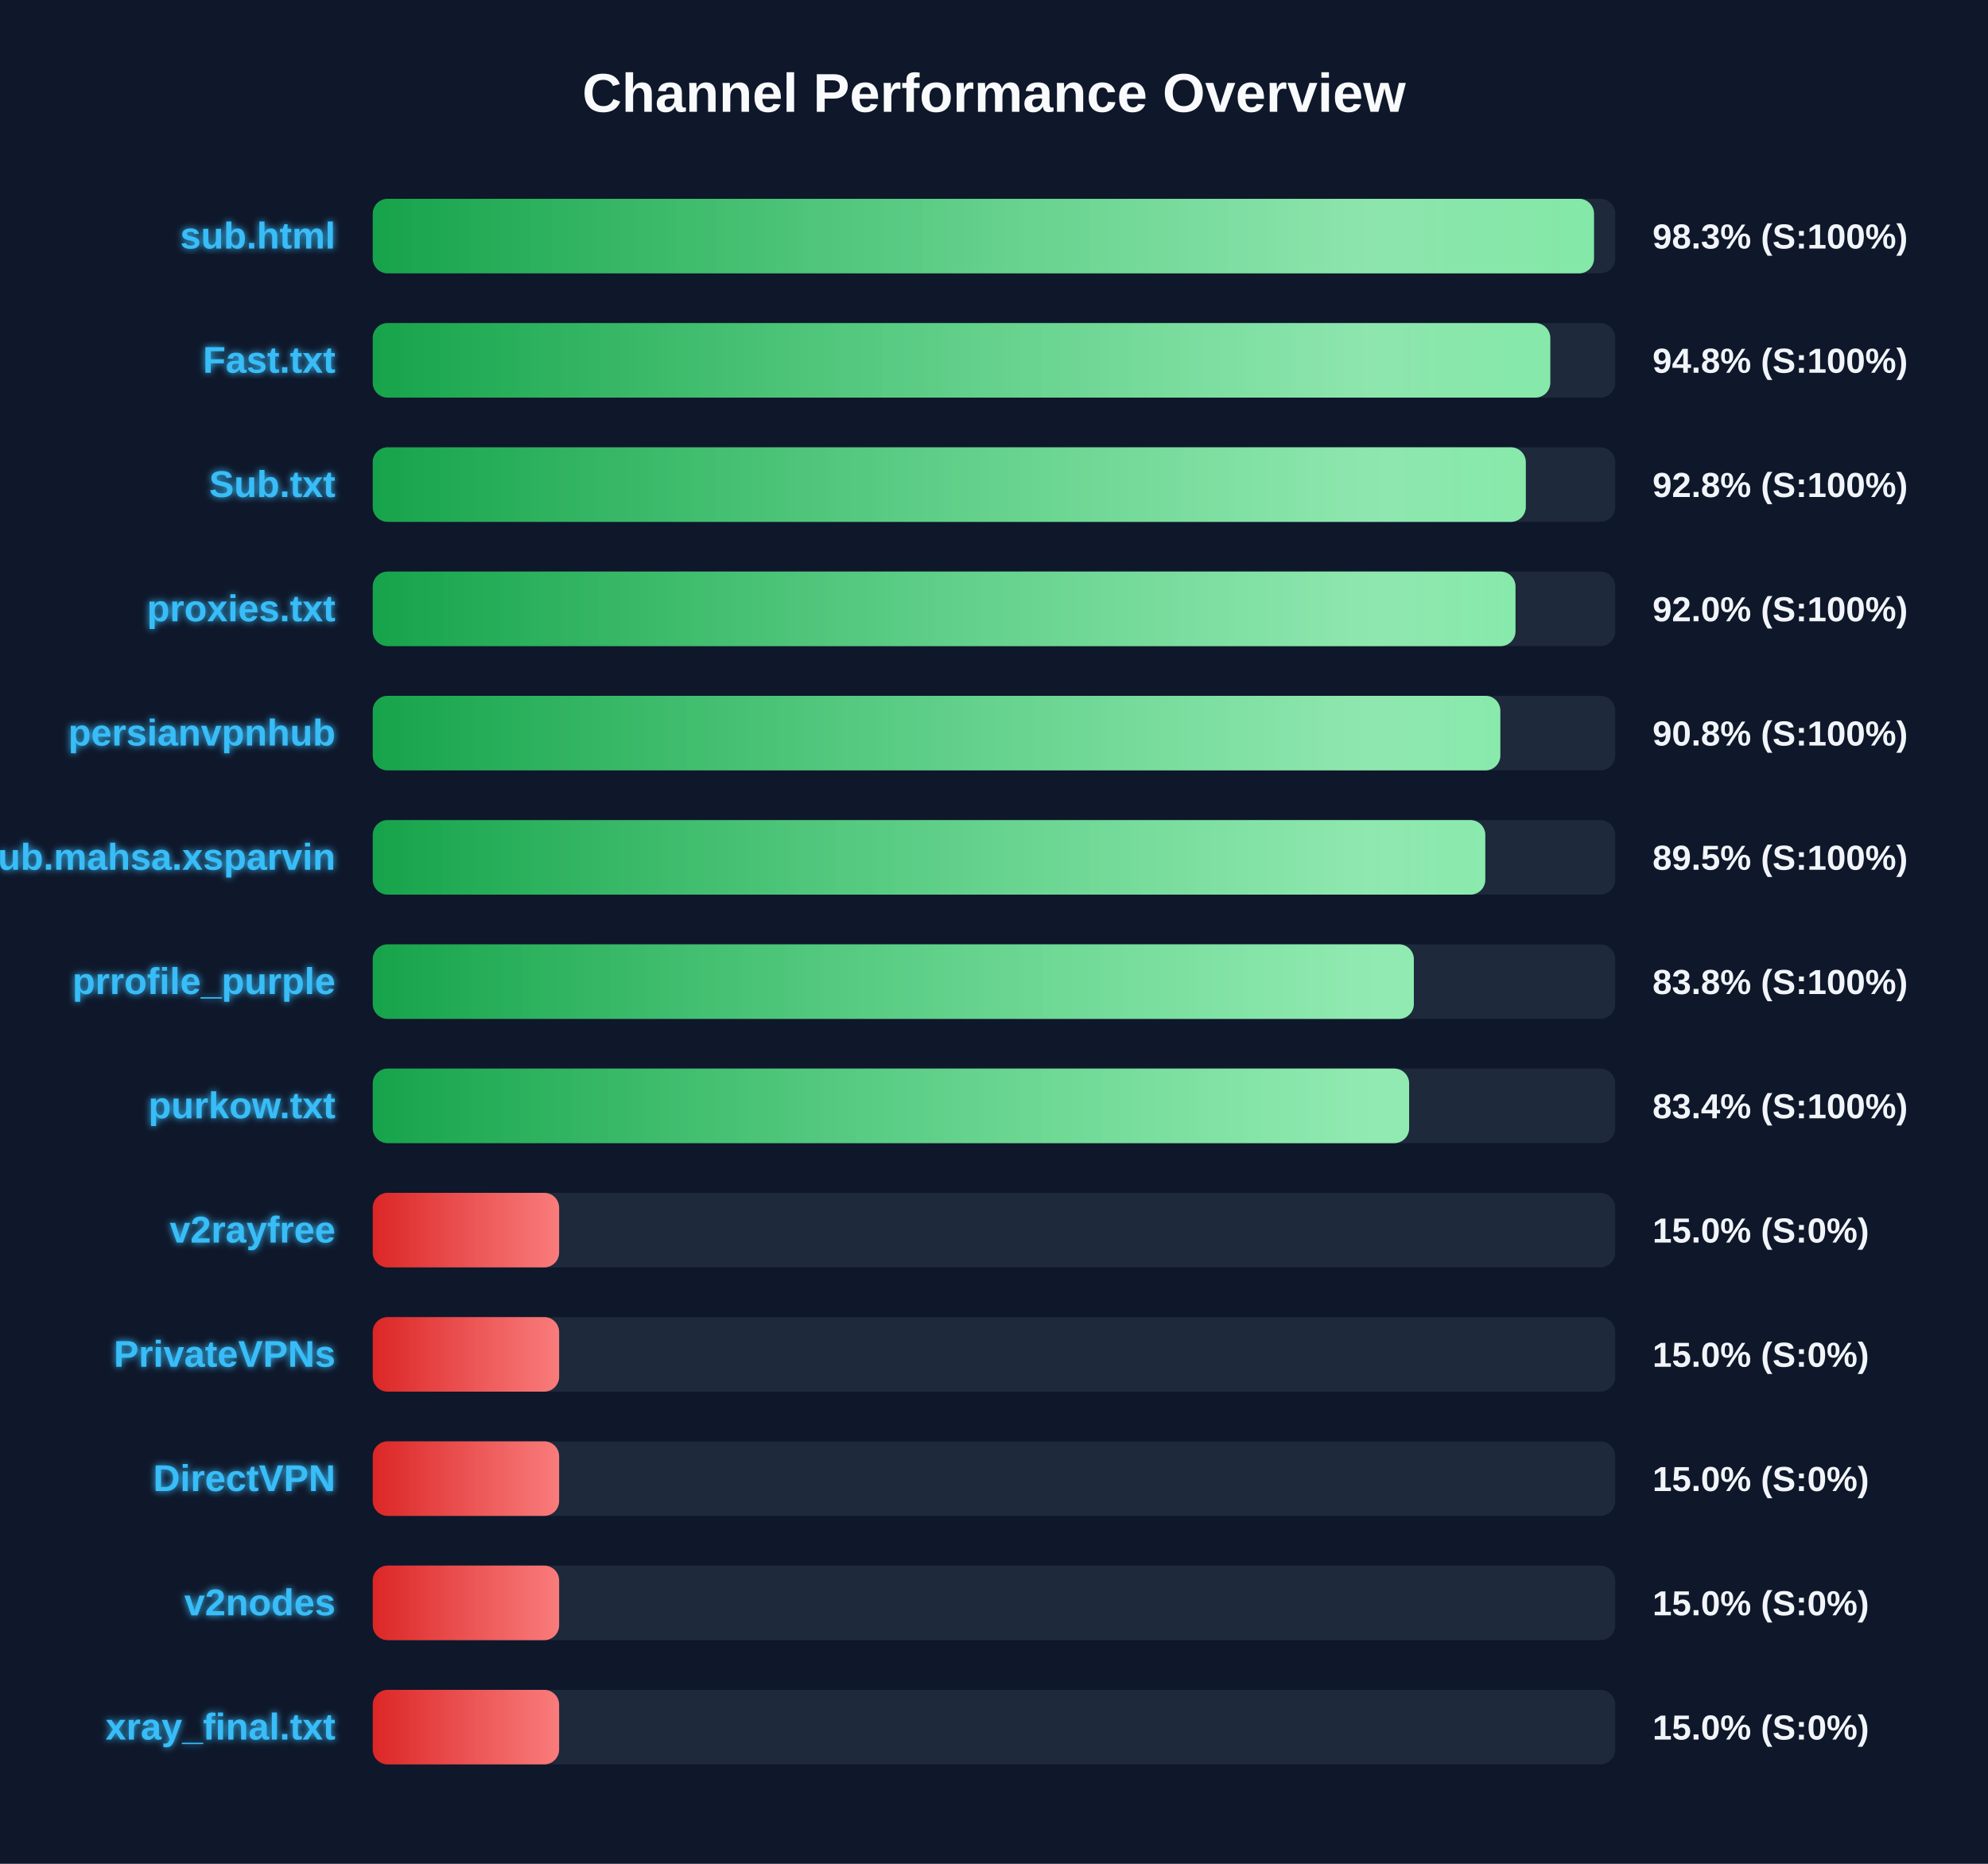
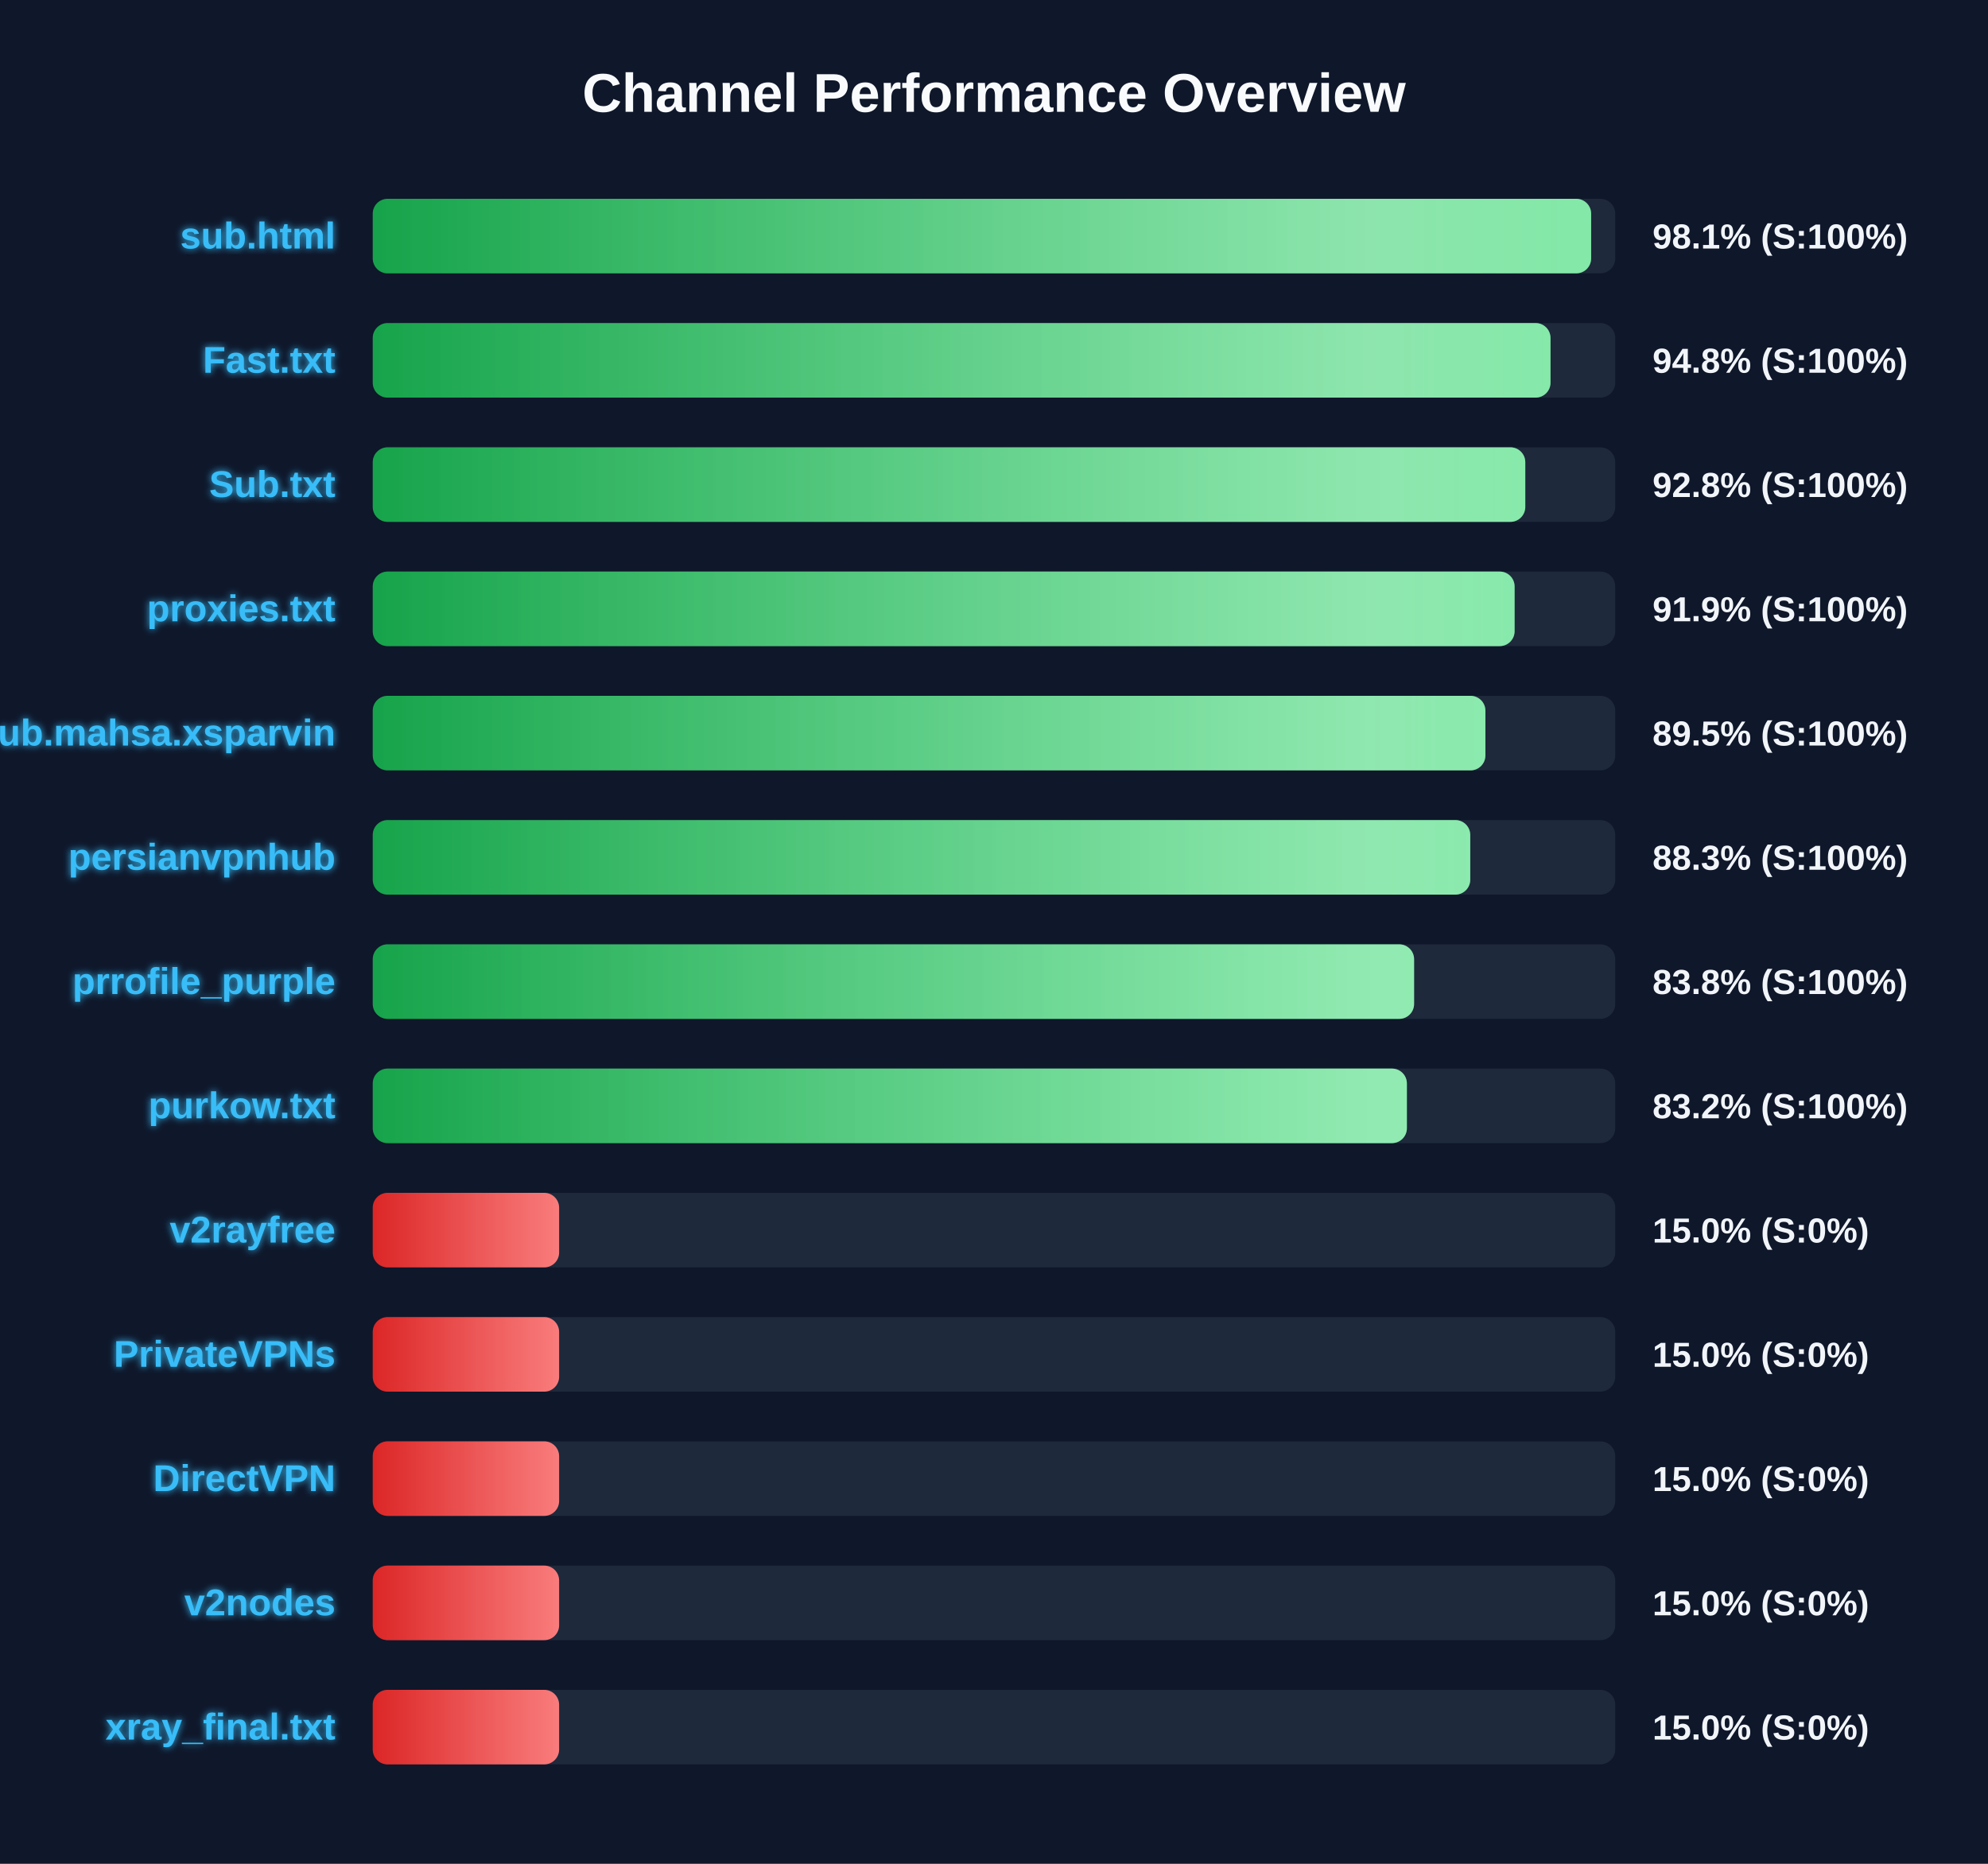
<svg xmlns="http://www.w3.org/2000/svg" width="800" height="750" version="1.1">
  <defs>
    <linearGradient id="grad-green" x1="0%" y1="0%" x2="100%" y2="0%">
      <stop offset="0%" stop-color="#16a34a" />
      <stop offset="100%" stop-color="#4ade80" />
    </linearGradient>
    <linearGradient id="grad-yellow" x1="0%" y1="0%" x2="100%" y2="0%">
      <stop offset="0%" stop-color="#ca8a04" />
      <stop offset="100%" stop-color="#fde047" />
    </linearGradient>
    <linearGradient id="grad-red" x1="0%" y1="0%" x2="100%" y2="0%">
      <stop offset="0%" stop-color="#dc2626" />
      <stop offset="100%" stop-color="#f87171" />
    </linearGradient>
    <linearGradient id="shimmer" x1="0%" y1="0%" x2="100%" y2="0%">
      <stop offset="0%" stop-color="rgba(255,255,255,0)" />
      <stop offset="50%" stop-color="rgba(255,255,255,0.4)" />
      <stop offset="100%" stop-color="rgba(255,255,255,0)" />
    </linearGradient>
    <filter id="glow" x="-20%" y="-20%" width="140%" height="140%">
      <feGaussianBlur stdDeviation="1.5" result="blur" />
      <feComposite in="SourceGraphic" in2="blur" operator="over" />
    </filter>
  </defs>
  <style>
        .bg-rect { fill: #0f172a; }
        .title { font: bold 22px 'Segoe UI', Arial, sans-serif; fill: #f8fafc; }
        .row { font: bold 15px 'Segoe UI', Arial, sans-serif; fill: #38bdf8; filter: url(#glow); }
        .score { font: bold 14px 'Segoe UI', Arial, sans-serif; fill: #f1f5f9; }
        @keyframes shimmer-anim {
            0% { transform: translateX(-100%); }
            100% { transform: translateX(200%); }
        }
        .shimmer-rect {
            animation: shimmer-anim 2.5s infinite linear;
        }
    </style>
  <rect width="100%" height="100%" class="bg-rect" />
  <text x="400" y="45" text-anchor="middle" class="title">Channel Performance Overview</text>
  <rect x="150" y="80" width="500" height="30" fill="#1e293b" rx="6" />
  <clipPath id="clip-0">
-     <rect x="150" y="80" width="491.45" height="30" rx="6" />
+     <rect x="150" y="80" width="490.3" height="30" rx="6" />
  </clipPath>
-   <rect x="150" y="80" width="491.45" height="30" fill="url(#grad-green)" rx="6" />
+   <rect x="150" y="80" width="490.3" height="30" fill="url(#grad-green)" rx="6" />
  <g clip-path="url(#clip-0)">
    <rect x="150" y="80" width="100%" height="30" fill="url(#shimmer)" class="shimmer-rect" />
  </g>
  <text x="135" y="100" text-anchor="end" class="row">sub.html</text>
-   <text x="665" y="100" text-anchor="start" class="score">98.3% (S:100%)</text>
+   <text x="665" y="100" text-anchor="start" class="score">98.1% (S:100%)</text>
  <rect x="150" y="130" width="500" height="30" fill="#1e293b" rx="6" />
  <clipPath id="clip-1">
-     <rect x="150" y="130" width="473.85" height="30" rx="6" />
+     <rect x="150" y="130" width="473.95" height="30" rx="6" />
  </clipPath>
-   <rect x="150" y="130" width="473.85" height="30" fill="url(#grad-green)" rx="6" />
+   <rect x="150" y="130" width="473.95" height="30" fill="url(#grad-green)" rx="6" />
  <g clip-path="url(#clip-1)">
    <rect x="150" y="130" width="100%" height="30" fill="url(#shimmer)" class="shimmer-rect" />
  </g>
  <text x="135" y="150" text-anchor="end" class="row">Fast.txt</text>
  <text x="665" y="150" text-anchor="start" class="score">94.8% (S:100%)</text>
  <rect x="150" y="180" width="500" height="30" fill="#1e293b" rx="6" />
  <clipPath id="clip-2">
-     <rect x="150" y="180" width="464.0" height="30" rx="6" />
+     <rect x="150" y="180" width="463.8" height="30" rx="6" />
  </clipPath>
-   <rect x="150" y="180" width="464.0" height="30" fill="url(#grad-green)" rx="6" />
+   <rect x="150" y="180" width="463.8" height="30" fill="url(#grad-green)" rx="6" />
  <g clip-path="url(#clip-2)">
    <rect x="150" y="180" width="100%" height="30" fill="url(#shimmer)" class="shimmer-rect" />
  </g>
  <text x="135" y="200" text-anchor="end" class="row">Sub.txt</text>
  <text x="665" y="200" text-anchor="start" class="score">92.8% (S:100%)</text>
  <rect x="150" y="230" width="500" height="30" fill="#1e293b" rx="6" />
  <clipPath id="clip-3">
-     <rect x="150" y="230" width="459.85" height="30" rx="6" />
+     <rect x="150" y="230" width="459.5" height="30" rx="6" />
  </clipPath>
-   <rect x="150" y="230" width="459.85" height="30" fill="url(#grad-green)" rx="6" />
+   <rect x="150" y="230" width="459.5" height="30" fill="url(#grad-green)" rx="6" />
  <g clip-path="url(#clip-3)">
    <rect x="150" y="230" width="100%" height="30" fill="url(#shimmer)" class="shimmer-rect" />
  </g>
  <text x="135" y="250" text-anchor="end" class="row">proxies.txt</text>
-   <text x="665" y="250" text-anchor="start" class="score">92.0% (S:100%)</text>
+   <text x="665" y="250" text-anchor="start" class="score">91.9% (S:100%)</text>
  <rect x="150" y="280" width="500" height="30" fill="#1e293b" rx="6" />
  <clipPath id="clip-4">
-     <rect x="150" y="280" width="453.75" height="30" rx="6" />
+     <rect x="150" y="280" width="447.75" height="30" rx="6" />
  </clipPath>
-   <rect x="150" y="280" width="453.75" height="30" fill="url(#grad-green)" rx="6" />
+   <rect x="150" y="280" width="447.75" height="30" fill="url(#grad-green)" rx="6" />
  <g clip-path="url(#clip-4)">
    <rect x="150" y="280" width="100%" height="30" fill="url(#shimmer)" class="shimmer-rect" />
  </g>
-   <text x="135" y="300" text-anchor="end" class="row">persianvpnhub</text>
-   <text x="665" y="300" text-anchor="start" class="score">90.8% (S:100%)</text>
+   <text x="135" y="300" text-anchor="end" class="row">Sub.mahsa.xsparvin</text>
+   <text x="665" y="300" text-anchor="start" class="score">89.5% (S:100%)</text>
  <rect x="150" y="330" width="500" height="30" fill="#1e293b" rx="6" />
  <clipPath id="clip-5">
-     <rect x="150" y="330" width="447.7" height="30" rx="6" />
+     <rect x="150" y="330" width="441.65" height="30" rx="6" />
  </clipPath>
-   <rect x="150" y="330" width="447.7" height="30" fill="url(#grad-green)" rx="6" />
+   <rect x="150" y="330" width="441.65" height="30" fill="url(#grad-green)" rx="6" />
  <g clip-path="url(#clip-5)">
    <rect x="150" y="330" width="100%" height="30" fill="url(#shimmer)" class="shimmer-rect" />
  </g>
-   <text x="135" y="350" text-anchor="end" class="row">Sub.mahsa.xsparvin</text>
-   <text x="665" y="350" text-anchor="start" class="score">89.5% (S:100%)</text>
+   <text x="135" y="350" text-anchor="end" class="row">persianvpnhub</text>
+   <text x="665" y="350" text-anchor="start" class="score">88.3% (S:100%)</text>
  <rect x="150" y="380" width="500" height="30" fill="#1e293b" rx="6" />
  <clipPath id="clip-6">
-     <rect x="150" y="380" width="418.95" height="30" rx="6" />
+     <rect x="150" y="380" width="419.05" height="30" rx="6" />
  </clipPath>
-   <rect x="150" y="380" width="418.95" height="30" fill="url(#grad-green)" rx="6" />
+   <rect x="150" y="380" width="419.05" height="30" fill="url(#grad-green)" rx="6" />
  <g clip-path="url(#clip-6)">
    <rect x="150" y="380" width="100%" height="30" fill="url(#shimmer)" class="shimmer-rect" />
  </g>
  <text x="135" y="400" text-anchor="end" class="row">prrofile_purple</text>
  <text x="665" y="400" text-anchor="start" class="score">83.8% (S:100%)</text>
  <rect x="150" y="430" width="500" height="30" fill="#1e293b" rx="6" />
  <clipPath id="clip-7">
-     <rect x="150" y="430" width="417.05" height="30" rx="6" />
+     <rect x="150" y="430" width="416.15" height="30" rx="6" />
  </clipPath>
-   <rect x="150" y="430" width="417.05" height="30" fill="url(#grad-green)" rx="6" />
+   <rect x="150" y="430" width="416.15" height="30" fill="url(#grad-green)" rx="6" />
  <g clip-path="url(#clip-7)">
    <rect x="150" y="430" width="100%" height="30" fill="url(#shimmer)" class="shimmer-rect" />
  </g>
  <text x="135" y="450" text-anchor="end" class="row">purkow.txt</text>
-   <text x="665" y="450" text-anchor="start" class="score">83.4% (S:100%)</text>
+   <text x="665" y="450" text-anchor="start" class="score">83.2% (S:100%)</text>
  <rect x="150" y="480" width="500" height="30" fill="#1e293b" rx="6" />
  <clipPath id="clip-8">
    <rect x="150" y="480" width="75.0" height="30" rx="6" />
  </clipPath>
  <rect x="150" y="480" width="75.0" height="30" fill="url(#grad-red)" rx="6" />
  <g clip-path="url(#clip-8)">
    <rect x="150" y="480" width="100%" height="30" fill="url(#shimmer)" class="shimmer-rect" />
  </g>
  <text x="135" y="500" text-anchor="end" class="row">v2rayfree</text>
  <text x="665" y="500" text-anchor="start" class="score">15.0% (S:0%)</text>
  <rect x="150" y="530" width="500" height="30" fill="#1e293b" rx="6" />
  <clipPath id="clip-9">
    <rect x="150" y="530" width="75.0" height="30" rx="6" />
  </clipPath>
  <rect x="150" y="530" width="75.0" height="30" fill="url(#grad-red)" rx="6" />
  <g clip-path="url(#clip-9)">
    <rect x="150" y="530" width="100%" height="30" fill="url(#shimmer)" class="shimmer-rect" />
  </g>
  <text x="135" y="550" text-anchor="end" class="row">PrivateVPNs</text>
  <text x="665" y="550" text-anchor="start" class="score">15.0% (S:0%)</text>
  <rect x="150" y="580" width="500" height="30" fill="#1e293b" rx="6" />
  <clipPath id="clip-10">
    <rect x="150" y="580" width="75.0" height="30" rx="6" />
  </clipPath>
  <rect x="150" y="580" width="75.0" height="30" fill="url(#grad-red)" rx="6" />
  <g clip-path="url(#clip-10)">
    <rect x="150" y="580" width="100%" height="30" fill="url(#shimmer)" class="shimmer-rect" />
  </g>
  <text x="135" y="600" text-anchor="end" class="row">DirectVPN</text>
  <text x="665" y="600" text-anchor="start" class="score">15.0% (S:0%)</text>
  <rect x="150" y="630" width="500" height="30" fill="#1e293b" rx="6" />
  <clipPath id="clip-11">
    <rect x="150" y="630" width="75.0" height="30" rx="6" />
  </clipPath>
  <rect x="150" y="630" width="75.0" height="30" fill="url(#grad-red)" rx="6" />
  <g clip-path="url(#clip-11)">
    <rect x="150" y="630" width="100%" height="30" fill="url(#shimmer)" class="shimmer-rect" />
  </g>
  <text x="135" y="650" text-anchor="end" class="row">v2nodes</text>
  <text x="665" y="650" text-anchor="start" class="score">15.0% (S:0%)</text>
  <rect x="150" y="680" width="500" height="30" fill="#1e293b" rx="6" />
  <clipPath id="clip-12">
    <rect x="150" y="680" width="75.0" height="30" rx="6" />
  </clipPath>
  <rect x="150" y="680" width="75.0" height="30" fill="url(#grad-red)" rx="6" />
  <g clip-path="url(#clip-12)">
    <rect x="150" y="680" width="100%" height="30" fill="url(#shimmer)" class="shimmer-rect" />
  </g>
  <text x="135" y="700" text-anchor="end" class="row">xray_final.txt</text>
  <text x="665" y="700" text-anchor="start" class="score">15.0% (S:0%)</text>
</svg>
